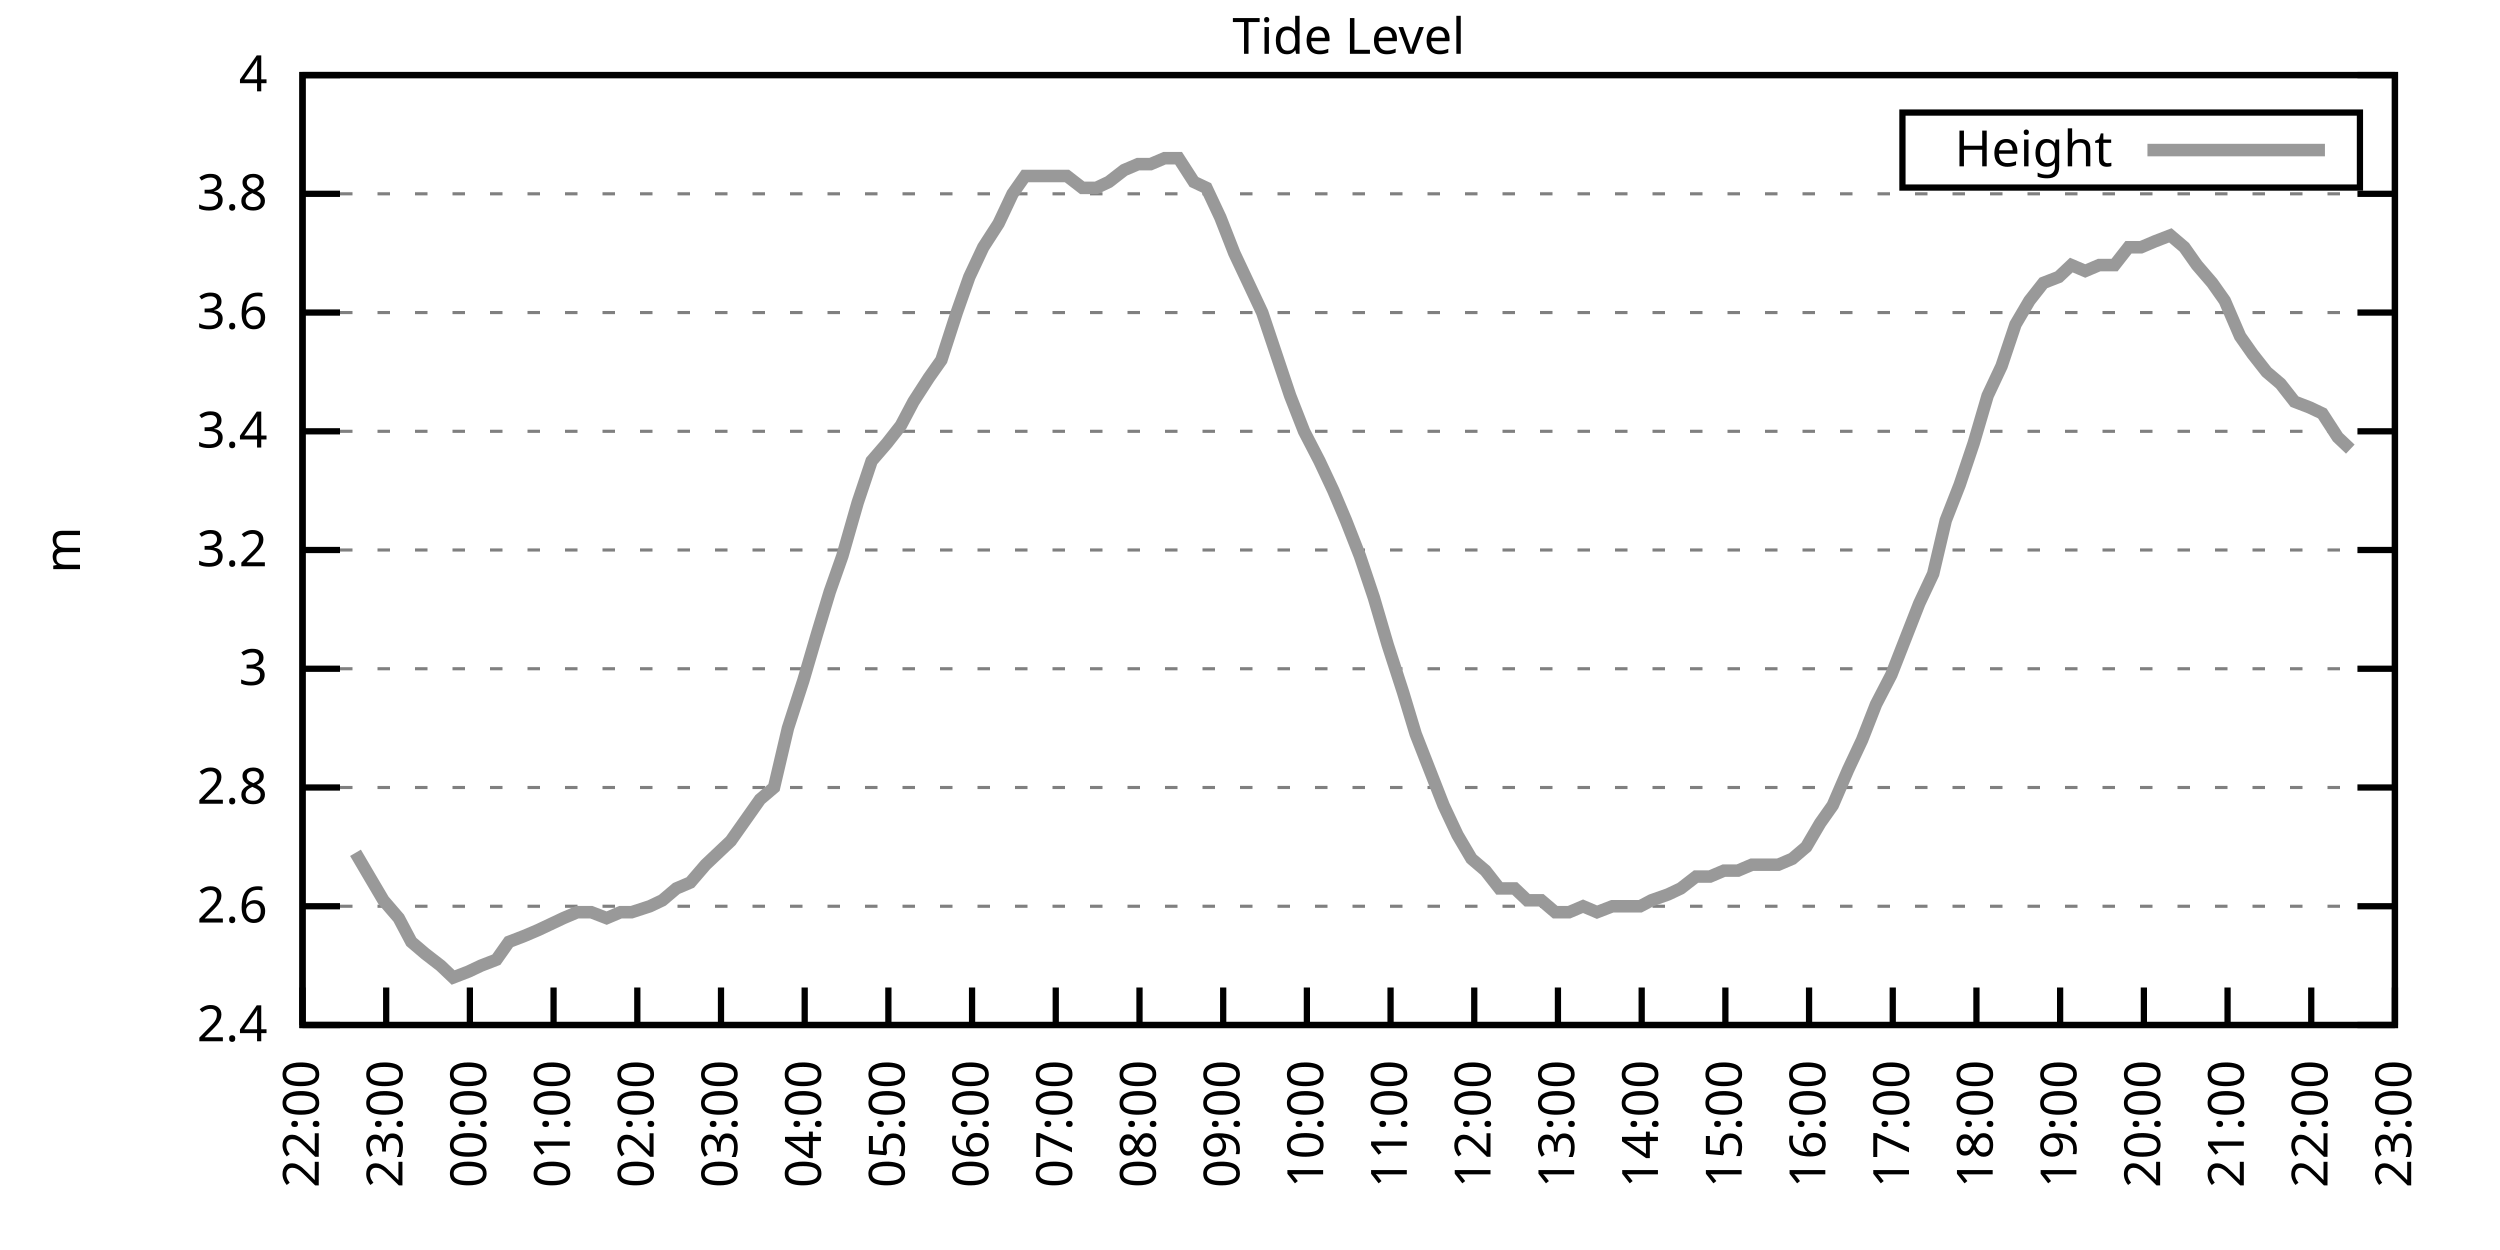
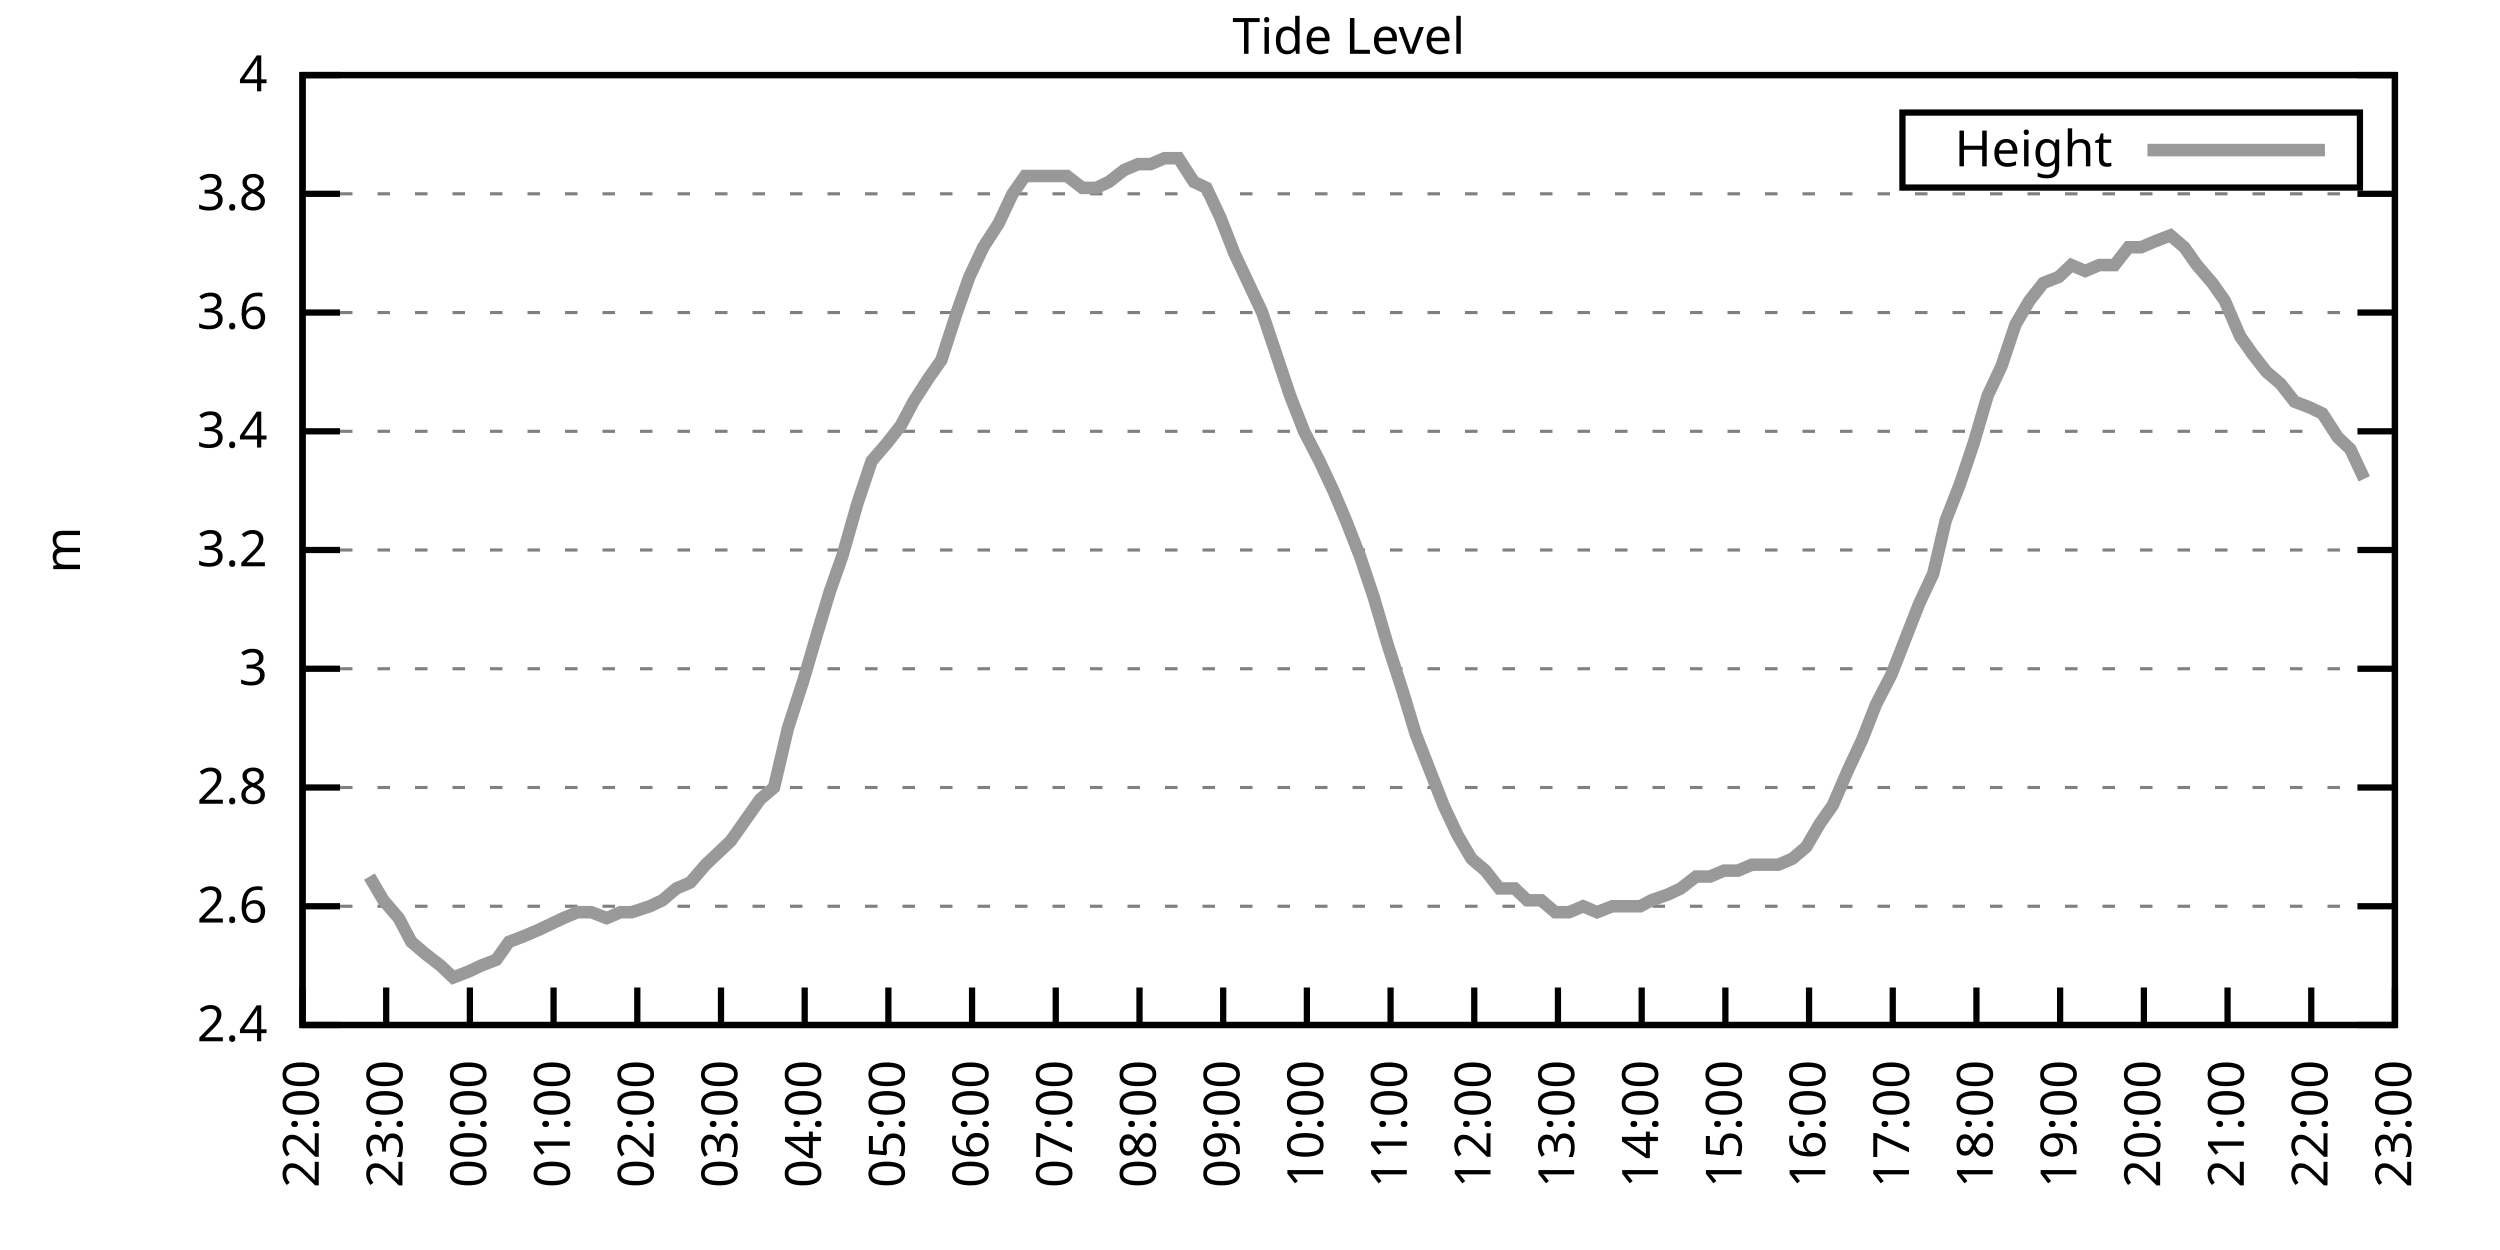
<svg xmlns="http://www.w3.org/2000/svg" xmlns:xlink="http://www.w3.org/1999/xlink" width="400" height="200" viewBox="0 0 400 200">
  <g id="gnuplot_canvas">
    <rect x="0" y="0" width="400" height="200" fill="none" />
    <defs>
      <circle id="gpDot" r="0.5" stroke-width="0.5" stroke="currentColor" />
      <path id="gpPt0" stroke-width="0.333" stroke="currentColor" d="M-1,0 h2 M0,-1 v2" />
      <path id="gpPt1" stroke-width="0.333" stroke="currentColor" d="M-1,-1 L1,1 M1,-1 L-1,1" />
      <path id="gpPt2" stroke-width="0.333" stroke="currentColor" d="M-1,0 L1,0 M0,-1 L0,1 M-1,-1 L1,1 M-1,1 L1,-1" />
      <rect id="gpPt3" stroke-width="0.333" stroke="currentColor" x="-1" y="-1" width="2" height="2" />
      <rect id="gpPt4" stroke-width="0.333" stroke="currentColor" fill="currentColor" x="-1" y="-1" width="2" height="2" />
      <circle id="gpPt5" stroke-width="0.333" stroke="currentColor" cx="0" cy="0" r="1" />
      <use xlink:href="#gpPt5" id="gpPt6" fill="currentColor" stroke="none" />
      <path id="gpPt7" stroke-width="0.333" stroke="currentColor" d="M0,-1.33 L-1.33,0.67 L1.33,0.67 z" />
      <use xlink:href="#gpPt7" id="gpPt8" fill="currentColor" stroke="none" />
      <use xlink:href="#gpPt7" id="gpPt9" stroke="currentColor" transform="rotate(180)" />
      <use xlink:href="#gpPt9" id="gpPt10" fill="currentColor" stroke="none" />
      <use xlink:href="#gpPt3" id="gpPt11" stroke="currentColor" transform="rotate(45)" />
      <use xlink:href="#gpPt11" id="gpPt12" fill="currentColor" stroke="none" />
      <path id="gpPt13" stroke-width="0.333" stroke="currentColor" d="M0,1.330 L1.265,0.411 L0.782,-1.067 L-0.782,-1.076 L-1.265,0.411 z" />
      <use xlink:href="#gpPt13" id="gpPt14" fill="currentColor" stroke="none" />
      <filter id="textbox" filterUnits="objectBoundingBox" x="0" y="0" height="1" width="1">
        <feFlood flood-color="white" flood-opacity="1" result="bgnd" />
        <feComposite in="SourceGraphic" in2="bgnd" operator="atop" />
      </filter>
      <filter id="greybox" filterUnits="objectBoundingBox" x="0" y="0" height="1" width="1">
        <feFlood flood-color="lightgrey" flood-opacity="1" result="grey" />
        <feComposite in="SourceGraphic" in2="grey" operator="atop" />
      </filter>
    </defs>
    <g fill="none" color="white" stroke="currentColor" stroke-width="1.00" stroke-linecap="butt" stroke-linejoin="miter">
</g>
    <g fill="none" color="black" stroke="currentColor" stroke-width="1.00" stroke-linecap="butt" stroke-linejoin="miter">
      <g stroke="none" shape-rendering="crispEdges">
        <polygon fill="rgb(255, 255, 255)" points="48.40,164.00 383.18,164.00 383.18,12.02 48.40,12.02 " />
      </g>
    </g>
    <g fill="none" color="black" stroke="currentColor" stroke-width="1.00" stroke-linecap="butt" stroke-linejoin="miter">
</g>
    <g fill="none" color="black" stroke="black" stroke-width="0.50" stroke-linecap="butt" stroke-linejoin="miter">
</g>
    <g fill="none" color="gray" stroke="currentColor" stroke-width="0.50" stroke-linecap="butt" stroke-linejoin="miter">
      <path stroke="gray" stroke-dasharray="2,4" class="gridline" d="M48.40,164.00 L383.19,164.00  " />
    </g>
    <g fill="none" color="gray" stroke="gray" stroke-width="1.00" stroke-linecap="butt" stroke-linejoin="miter">
</g>
    <g fill="none" color="black" stroke="currentColor" stroke-width="1.00" stroke-linecap="butt" stroke-linejoin="miter">
      <path stroke="black" d="M48.40,164.00 L54.40,164.00 M383.19,164.00 L377.19,164.00  " />
      <g transform="translate(42.80,166.60)" stroke="none" fill="black" font-family="Sans" font-size="8.00" text-anchor="end">
        <text>
          <tspan font-family="Sans"> 2.4</tspan>
        </text>
      </g>
    </g>
    <g fill="none" color="black" stroke="currentColor" stroke-width="1.00" stroke-linecap="butt" stroke-linejoin="miter">
</g>
    <g fill="none" color="black" stroke="black" stroke-width="0.50" stroke-linecap="butt" stroke-linejoin="miter">
</g>
    <g fill="none" color="gray" stroke="currentColor" stroke-width="0.50" stroke-linecap="butt" stroke-linejoin="miter">
      <path stroke="gray" stroke-dasharray="2,4" class="gridline" d="M48.40,145.00 L383.19,145.00  " />
    </g>
    <g fill="none" color="gray" stroke="gray" stroke-width="1.00" stroke-linecap="butt" stroke-linejoin="miter">
</g>
    <g fill="none" color="black" stroke="currentColor" stroke-width="1.00" stroke-linecap="butt" stroke-linejoin="miter">
      <path stroke="black" d="M48.40,145.00 L54.40,145.00 M383.19,145.00 L377.19,145.00  " />
      <g transform="translate(42.80,147.60)" stroke="none" fill="black" font-family="Sans" font-size="8.00" text-anchor="end">
        <text>
          <tspan font-family="Sans"> 2.6</tspan>
        </text>
      </g>
    </g>
    <g fill="none" color="black" stroke="currentColor" stroke-width="1.00" stroke-linecap="butt" stroke-linejoin="miter">
</g>
    <g fill="none" color="black" stroke="black" stroke-width="0.50" stroke-linecap="butt" stroke-linejoin="miter">
</g>
    <g fill="none" color="gray" stroke="currentColor" stroke-width="0.50" stroke-linecap="butt" stroke-linejoin="miter">
      <path stroke="gray" stroke-dasharray="2,4" class="gridline" d="M48.40,126.00 L383.19,126.00  " />
    </g>
    <g fill="none" color="gray" stroke="gray" stroke-width="1.00" stroke-linecap="butt" stroke-linejoin="miter">
</g>
    <g fill="none" color="black" stroke="currentColor" stroke-width="1.00" stroke-linecap="butt" stroke-linejoin="miter">
      <path stroke="black" d="M48.40,126.00 L54.40,126.00 M383.19,126.00 L377.19,126.00  " />
      <g transform="translate(42.80,128.60)" stroke="none" fill="black" font-family="Sans" font-size="8.00" text-anchor="end">
        <text>
          <tspan font-family="Sans"> 2.8</tspan>
        </text>
      </g>
    </g>
    <g fill="none" color="black" stroke="currentColor" stroke-width="1.00" stroke-linecap="butt" stroke-linejoin="miter">
</g>
    <g fill="none" color="black" stroke="black" stroke-width="0.50" stroke-linecap="butt" stroke-linejoin="miter">
</g>
    <g fill="none" color="gray" stroke="currentColor" stroke-width="0.50" stroke-linecap="butt" stroke-linejoin="miter">
      <path stroke="gray" stroke-dasharray="2,4" class="gridline" d="M48.40,107.00 L383.19,107.00  " />
    </g>
    <g fill="none" color="gray" stroke="gray" stroke-width="1.00" stroke-linecap="butt" stroke-linejoin="miter">
</g>
    <g fill="none" color="black" stroke="currentColor" stroke-width="1.00" stroke-linecap="butt" stroke-linejoin="miter">
      <path stroke="black" d="M48.40,107.00 L54.40,107.00 M383.19,107.00 L377.19,107.00  " />
      <g transform="translate(42.80,109.60)" stroke="none" fill="black" font-family="Sans" font-size="8.00" text-anchor="end">
        <text>
          <tspan font-family="Sans"> 3</tspan>
        </text>
      </g>
    </g>
    <g fill="none" color="black" stroke="currentColor" stroke-width="1.00" stroke-linecap="butt" stroke-linejoin="miter">
</g>
    <g fill="none" color="black" stroke="black" stroke-width="0.50" stroke-linecap="butt" stroke-linejoin="miter">
</g>
    <g fill="none" color="gray" stroke="currentColor" stroke-width="0.50" stroke-linecap="butt" stroke-linejoin="miter">
      <path stroke="gray" stroke-dasharray="2,4" class="gridline" d="M48.40,88.00 L383.19,88.00  " />
    </g>
    <g fill="none" color="gray" stroke="gray" stroke-width="1.00" stroke-linecap="butt" stroke-linejoin="miter">
</g>
    <g fill="none" color="black" stroke="currentColor" stroke-width="1.00" stroke-linecap="butt" stroke-linejoin="miter">
      <path stroke="black" d="M48.40,88.00 L54.40,88.00 M383.19,88.00 L377.19,88.00  " />
      <g transform="translate(42.80,90.60)" stroke="none" fill="black" font-family="Sans" font-size="8.00" text-anchor="end">
        <text>
          <tspan font-family="Sans"> 3.2</tspan>
        </text>
      </g>
    </g>
    <g fill="none" color="black" stroke="currentColor" stroke-width="1.00" stroke-linecap="butt" stroke-linejoin="miter">
</g>
    <g fill="none" color="black" stroke="black" stroke-width="0.50" stroke-linecap="butt" stroke-linejoin="miter">
</g>
    <g fill="none" color="gray" stroke="currentColor" stroke-width="0.50" stroke-linecap="butt" stroke-linejoin="miter">
      <path stroke="gray" stroke-dasharray="2,4" class="gridline" d="M48.40,69.01 L383.19,69.01  " />
    </g>
    <g fill="none" color="gray" stroke="gray" stroke-width="1.00" stroke-linecap="butt" stroke-linejoin="miter">
</g>
    <g fill="none" color="black" stroke="currentColor" stroke-width="1.00" stroke-linecap="butt" stroke-linejoin="miter">
      <path stroke="black" d="M48.40,69.01 L54.40,69.01 M383.19,69.01 L377.19,69.01  " />
      <g transform="translate(42.80,71.61)" stroke="none" fill="black" font-family="Sans" font-size="8.00" text-anchor="end">
        <text>
          <tspan font-family="Sans"> 3.4</tspan>
        </text>
      </g>
    </g>
    <g fill="none" color="black" stroke="currentColor" stroke-width="1.00" stroke-linecap="butt" stroke-linejoin="miter">
</g>
    <g fill="none" color="black" stroke="black" stroke-width="0.50" stroke-linecap="butt" stroke-linejoin="miter">
</g>
    <g fill="none" color="gray" stroke="currentColor" stroke-width="0.50" stroke-linecap="butt" stroke-linejoin="miter">
      <path stroke="gray" stroke-dasharray="2,4" class="gridline" d="M48.40,50.01 L383.19,50.01  " />
    </g>
    <g fill="none" color="gray" stroke="gray" stroke-width="1.00" stroke-linecap="butt" stroke-linejoin="miter">
</g>
    <g fill="none" color="black" stroke="currentColor" stroke-width="1.00" stroke-linecap="butt" stroke-linejoin="miter">
      <path stroke="black" d="M48.40,50.01 L54.40,50.01 M383.19,50.01 L377.19,50.01  " />
      <g transform="translate(42.80,52.61)" stroke="none" fill="black" font-family="Sans" font-size="8.00" text-anchor="end">
        <text>
          <tspan font-family="Sans"> 3.6</tspan>
        </text>
      </g>
    </g>
    <g fill="none" color="black" stroke="currentColor" stroke-width="1.00" stroke-linecap="butt" stroke-linejoin="miter">
</g>
    <g fill="none" color="black" stroke="black" stroke-width="0.50" stroke-linecap="butt" stroke-linejoin="miter">
</g>
    <g fill="none" color="gray" stroke="currentColor" stroke-width="0.50" stroke-linecap="butt" stroke-linejoin="miter">
      <path stroke="gray" stroke-dasharray="2,4" class="gridline" d="M48.40,31.01 L383.19,31.01  " />
    </g>
    <g fill="none" color="gray" stroke="gray" stroke-width="1.00" stroke-linecap="butt" stroke-linejoin="miter">
</g>
    <g fill="none" color="black" stroke="currentColor" stroke-width="1.00" stroke-linecap="butt" stroke-linejoin="miter">
      <path stroke="black" d="M48.40,31.01 L54.40,31.01 M383.19,31.01 L377.19,31.01  " />
      <g transform="translate(42.80,33.61)" stroke="none" fill="black" font-family="Sans" font-size="8.00" text-anchor="end">
        <text>
          <tspan font-family="Sans"> 3.8</tspan>
        </text>
      </g>
    </g>
    <g fill="none" color="black" stroke="currentColor" stroke-width="1.00" stroke-linecap="butt" stroke-linejoin="miter">
</g>
    <g fill="none" color="black" stroke="black" stroke-width="0.50" stroke-linecap="butt" stroke-linejoin="miter">
</g>
    <g fill="none" color="gray" stroke="currentColor" stroke-width="0.50" stroke-linecap="butt" stroke-linejoin="miter">
      <path stroke="gray" stroke-dasharray="2,4" class="gridline" d="M48.40,12.01 L383.19,12.01  " />
    </g>
    <g fill="none" color="gray" stroke="gray" stroke-width="1.00" stroke-linecap="butt" stroke-linejoin="miter">
</g>
    <g fill="none" color="black" stroke="currentColor" stroke-width="1.00" stroke-linecap="butt" stroke-linejoin="miter">
      <path stroke="black" d="M48.40,12.01 L54.40,12.01 M383.19,12.01 L377.19,12.01  " />
      <g transform="translate(42.80,14.61)" stroke="none" fill="black" font-family="Sans" font-size="8.00" text-anchor="end">
        <text>
          <tspan font-family="Sans"> 4</tspan>
        </text>
      </g>
    </g>
    <g fill="none" color="black" stroke="currentColor" stroke-width="1.00" stroke-linecap="butt" stroke-linejoin="miter">
      <path stroke="black" d="M48.40,164.00 L48.40,158.00  " />
      <g transform="translate(51.00,169.60) rotate(270.00)" stroke="none" fill="black" font-family="Sans" font-size="8.00" text-anchor="end">
        <text>
          <tspan font-family="Sans">22:00</tspan>
        </text>
      </g>
    </g>
    <g fill="none" color="black" stroke="currentColor" stroke-width="1.00" stroke-linecap="butt" stroke-linejoin="miter">
      <path stroke="black" d="M61.79,164.00 L61.79,158.00  " />
      <g transform="translate(64.39,169.60) rotate(270.00)" stroke="none" fill="black" font-family="Sans" font-size="8.00" text-anchor="end">
        <text>
          <tspan font-family="Sans">23:00</tspan>
        </text>
      </g>
    </g>
    <g fill="none" color="black" stroke="currentColor" stroke-width="1.00" stroke-linecap="butt" stroke-linejoin="miter">
      <path stroke="black" d="M75.18,164.00 L75.18,158.00  " />
      <g transform="translate(77.78,169.60) rotate(270.00)" stroke="none" fill="black" font-family="Sans" font-size="8.00" text-anchor="end">
        <text>
          <tspan font-family="Sans">00:00</tspan>
        </text>
      </g>
    </g>
    <g fill="none" color="black" stroke="currentColor" stroke-width="1.00" stroke-linecap="butt" stroke-linejoin="miter">
      <path stroke="black" d="M88.57,164.00 L88.57,158.00  " />
      <g transform="translate(91.17,169.60) rotate(270.00)" stroke="none" fill="black" font-family="Sans" font-size="8.00" text-anchor="end">
        <text>
          <tspan font-family="Sans">01:00</tspan>
        </text>
      </g>
    </g>
    <g fill="none" color="black" stroke="currentColor" stroke-width="1.00" stroke-linecap="butt" stroke-linejoin="miter">
      <path stroke="black" d="M101.97,164.00 L101.97,158.00  " />
      <g transform="translate(104.57,169.60) rotate(270.00)" stroke="none" fill="black" font-family="Sans" font-size="8.00" text-anchor="end">
        <text>
          <tspan font-family="Sans">02:00</tspan>
        </text>
      </g>
    </g>
    <g fill="none" color="black" stroke="currentColor" stroke-width="1.00" stroke-linecap="butt" stroke-linejoin="miter">
      <path stroke="black" d="M115.36,164.00 L115.36,158.00  " />
      <g transform="translate(117.96,169.60) rotate(270.00)" stroke="none" fill="black" font-family="Sans" font-size="8.00" text-anchor="end">
        <text>
          <tspan font-family="Sans">03:00</tspan>
        </text>
      </g>
    </g>
    <g fill="none" color="black" stroke="currentColor" stroke-width="1.00" stroke-linecap="butt" stroke-linejoin="miter">
      <path stroke="black" d="M128.75,164.00 L128.75,158.00  " />
      <g transform="translate(131.35,169.60) rotate(270.00)" stroke="none" fill="black" font-family="Sans" font-size="8.00" text-anchor="end">
        <text>
          <tspan font-family="Sans">04:00</tspan>
        </text>
      </g>
    </g>
    <g fill="none" color="black" stroke="currentColor" stroke-width="1.00" stroke-linecap="butt" stroke-linejoin="miter">
      <path stroke="black" d="M142.14,164.00 L142.14,158.00  " />
      <g transform="translate(144.74,169.60) rotate(270.00)" stroke="none" fill="black" font-family="Sans" font-size="8.00" text-anchor="end">
        <text>
          <tspan font-family="Sans">05:00</tspan>
        </text>
      </g>
    </g>
    <g fill="none" color="black" stroke="currentColor" stroke-width="1.00" stroke-linecap="butt" stroke-linejoin="miter">
      <path stroke="black" d="M155.53,164.00 L155.53,158.00  " />
      <g transform="translate(158.13,169.60) rotate(270.00)" stroke="none" fill="black" font-family="Sans" font-size="8.00" text-anchor="end">
        <text>
          <tspan font-family="Sans">06:00</tspan>
        </text>
      </g>
    </g>
    <g fill="none" color="black" stroke="currentColor" stroke-width="1.00" stroke-linecap="butt" stroke-linejoin="miter">
      <path stroke="black" d="M168.92,164.00 L168.92,158.00  " />
      <g transform="translate(171.52,169.60) rotate(270.00)" stroke="none" fill="black" font-family="Sans" font-size="8.00" text-anchor="end">
        <text>
          <tspan font-family="Sans">07:00</tspan>
        </text>
      </g>
    </g>
    <g fill="none" color="black" stroke="currentColor" stroke-width="1.00" stroke-linecap="butt" stroke-linejoin="miter">
      <path stroke="black" d="M182.32,164.00 L182.32,158.00  " />
      <g transform="translate(184.92,169.60) rotate(270.00)" stroke="none" fill="black" font-family="Sans" font-size="8.00" text-anchor="end">
        <text>
          <tspan font-family="Sans">08:00</tspan>
        </text>
      </g>
    </g>
    <g fill="none" color="black" stroke="currentColor" stroke-width="1.00" stroke-linecap="butt" stroke-linejoin="miter">
      <path stroke="black" d="M195.71,164.00 L195.71,158.00  " />
      <g transform="translate(198.31,169.60) rotate(270.00)" stroke="none" fill="black" font-family="Sans" font-size="8.00" text-anchor="end">
        <text>
          <tspan font-family="Sans">09:00</tspan>
        </text>
      </g>
    </g>
    <g fill="none" color="black" stroke="currentColor" stroke-width="1.00" stroke-linecap="butt" stroke-linejoin="miter">
      <path stroke="black" d="M209.10,164.00 L209.10,158.00  " />
      <g transform="translate(211.70,169.60) rotate(270.00)" stroke="none" fill="black" font-family="Sans" font-size="8.00" text-anchor="end">
        <text>
          <tspan font-family="Sans">10:00</tspan>
        </text>
      </g>
    </g>
    <g fill="none" color="black" stroke="currentColor" stroke-width="1.00" stroke-linecap="butt" stroke-linejoin="miter">
      <path stroke="black" d="M222.49,164.00 L222.49,158.00  " />
      <g transform="translate(225.09,169.60) rotate(270.00)" stroke="none" fill="black" font-family="Sans" font-size="8.00" text-anchor="end">
        <text>
          <tspan font-family="Sans">11:00</tspan>
        </text>
      </g>
    </g>
    <g fill="none" color="black" stroke="currentColor" stroke-width="1.00" stroke-linecap="butt" stroke-linejoin="miter">
      <path stroke="black" d="M235.88,164.00 L235.88,158.00  " />
      <g transform="translate(238.48,169.60) rotate(270.00)" stroke="none" fill="black" font-family="Sans" font-size="8.00" text-anchor="end">
        <text>
          <tspan font-family="Sans">12:00</tspan>
        </text>
      </g>
    </g>
    <g fill="none" color="black" stroke="currentColor" stroke-width="1.00" stroke-linecap="butt" stroke-linejoin="miter">
      <path stroke="black" d="M249.27,164.00 L249.27,158.00  " />
      <g transform="translate(251.87,169.60) rotate(270.00)" stroke="none" fill="black" font-family="Sans" font-size="8.00" text-anchor="end">
        <text>
          <tspan font-family="Sans">13:00</tspan>
        </text>
      </g>
    </g>
    <g fill="none" color="black" stroke="currentColor" stroke-width="1.00" stroke-linecap="butt" stroke-linejoin="miter">
      <path stroke="black" d="M262.67,164.00 L262.67,158.00  " />
      <g transform="translate(265.27,169.60) rotate(270.00)" stroke="none" fill="black" font-family="Sans" font-size="8.00" text-anchor="end">
        <text>
          <tspan font-family="Sans">14:00</tspan>
        </text>
      </g>
    </g>
    <g fill="none" color="black" stroke="currentColor" stroke-width="1.00" stroke-linecap="butt" stroke-linejoin="miter">
      <path stroke="black" d="M276.06,164.00 L276.06,158.00  " />
      <g transform="translate(278.66,169.60) rotate(270.00)" stroke="none" fill="black" font-family="Sans" font-size="8.00" text-anchor="end">
        <text>
          <tspan font-family="Sans">15:00</tspan>
        </text>
      </g>
    </g>
    <g fill="none" color="black" stroke="currentColor" stroke-width="1.00" stroke-linecap="butt" stroke-linejoin="miter">
      <path stroke="black" d="M289.45,164.00 L289.45,158.00  " />
      <g transform="translate(292.05,169.60) rotate(270.00)" stroke="none" fill="black" font-family="Sans" font-size="8.00" text-anchor="end">
        <text>
          <tspan font-family="Sans">16:00</tspan>
        </text>
      </g>
    </g>
    <g fill="none" color="black" stroke="currentColor" stroke-width="1.00" stroke-linecap="butt" stroke-linejoin="miter">
      <path stroke="black" d="M302.84,164.00 L302.84,158.00  " />
      <g transform="translate(305.44,169.60) rotate(270.00)" stroke="none" fill="black" font-family="Sans" font-size="8.00" text-anchor="end">
        <text>
          <tspan font-family="Sans">17:00</tspan>
        </text>
      </g>
    </g>
    <g fill="none" color="black" stroke="currentColor" stroke-width="1.00" stroke-linecap="butt" stroke-linejoin="miter">
      <path stroke="black" d="M316.23,164.00 L316.23,158.00  " />
      <g transform="translate(318.83,169.60) rotate(270.00)" stroke="none" fill="black" font-family="Sans" font-size="8.00" text-anchor="end">
        <text>
          <tspan font-family="Sans">18:00</tspan>
        </text>
      </g>
    </g>
    <g fill="none" color="black" stroke="currentColor" stroke-width="1.00" stroke-linecap="butt" stroke-linejoin="miter">
      <path stroke="black" d="M329.62,164.00 L329.62,158.00  " />
      <g transform="translate(332.22,169.60) rotate(270.00)" stroke="none" fill="black" font-family="Sans" font-size="8.00" text-anchor="end">
        <text>
          <tspan font-family="Sans">19:00</tspan>
        </text>
      </g>
    </g>
    <g fill="none" color="black" stroke="currentColor" stroke-width="1.00" stroke-linecap="butt" stroke-linejoin="miter">
      <path stroke="black" d="M343.02,164.00 L343.02,158.00  " />
      <g transform="translate(345.62,169.60) rotate(270.00)" stroke="none" fill="black" font-family="Sans" font-size="8.00" text-anchor="end">
        <text>
          <tspan font-family="Sans">20:00</tspan>
        </text>
      </g>
    </g>
    <g fill="none" color="black" stroke="currentColor" stroke-width="1.00" stroke-linecap="butt" stroke-linejoin="miter">
      <path stroke="black" d="M356.41,164.00 L356.41,158.00  " />
      <g transform="translate(359.01,169.60) rotate(270.00)" stroke="none" fill="black" font-family="Sans" font-size="8.00" text-anchor="end">
        <text>
          <tspan font-family="Sans">21:00</tspan>
        </text>
      </g>
    </g>
    <g fill="none" color="black" stroke="currentColor" stroke-width="1.00" stroke-linecap="butt" stroke-linejoin="miter">
      <path stroke="black" d="M369.80,164.00 L369.80,158.00  " />
      <g transform="translate(372.40,169.60) rotate(270.00)" stroke="none" fill="black" font-family="Sans" font-size="8.00" text-anchor="end">
        <text>
          <tspan font-family="Sans">22:00</tspan>
        </text>
      </g>
    </g>
    <g fill="none" color="black" stroke="currentColor" stroke-width="1.00" stroke-linecap="butt" stroke-linejoin="miter">
      <path stroke="black" d="M383.19,164.00 L383.19,158.00  " />
      <g transform="translate(385.79,169.60) rotate(270.00)" stroke="none" fill="black" font-family="Sans" font-size="8.00" text-anchor="end">
        <text>
          <tspan font-family="Sans">23:00</tspan>
        </text>
      </g>
    </g>
    <g fill="none" color="black" stroke="currentColor" stroke-width="1.00" stroke-linecap="butt" stroke-linejoin="miter">
</g>
    <g fill="none" color="black" stroke="currentColor" stroke-width="1.00" stroke-linecap="butt" stroke-linejoin="miter">
      <path stroke="black" d="M48.40,12.01 L48.40,164.00 L383.19,164.00 L383.19,12.01 L48.40,12.01 Z  " />
    </g>
    <g fill="none" color="black" stroke="currentColor" stroke-width="1.00" stroke-linecap="butt" stroke-linejoin="miter">
</g>
    <g fill="none" color="black" stroke="currentColor" stroke-width="1.00" stroke-linecap="butt" stroke-linejoin="miter">
      <path stroke="black" d="M304.39,30.01 L304.39,18.01 L377.59,18.01 L377.59,30.01 L304.39,30.01 Z  " />
    </g>
    <g id="Tide_level_plot_1">
      <g fill="none" color="white" stroke="black" stroke-width="2.00" stroke-linecap="butt" stroke-linejoin="miter">
</g>
      <g fill="none" color="black" stroke="currentColor" stroke-width="2.00" stroke-linecap="butt" stroke-linejoin="miter">
        <g transform="translate(337.99,26.61)" stroke="none" fill="black" font-family="Sans" font-size="8.00" text-anchor="end">
          <text>
            <tspan font-family="Sans">Height</tspan>
          </text>
        </g>
      </g>
      <g fill="none" color="black" stroke="currentColor" stroke-width="2.00" stroke-linecap="butt" stroke-linejoin="miter">
-         <path stroke="rgb(153, 153, 153)" d="M343.59,24.01 L371.99,24.01 M56.88,136.45 L59.11,140.25 L61.35,144.05 L63.80,146.90 L65.81,150.70 L68.04,152.60   L70.50,154.50 L72.50,156.40 L74.96,155.45 L76.97,154.50 L79.42,153.55 L81.43,150.70 L83.89,149.75 L86.12,148.80   L88.13,147.85 L90.14,146.90 L92.37,145.95 L94.60,145.95 L97.06,146.90 L99.29,145.95 L101.07,145.95 L103.98,145.00   L105.98,144.05 L108.22,142.15 L110.45,141.20 L112.90,138.35 L114.91,136.45 L116.92,134.55 L119.60,130.75 L121.61,127.90   L123.84,126.00 L126.07,116.50 L128.53,108.90 L130.76,101.30 L132.77,94.65 L134.78,88.95 L137.23,80.41 L139.46,73.76   L141.92,70.91 L144.15,68.06 L146.16,64.26 L148.61,60.46 L150.62,57.61 L153.08,50.01 L155.09,44.31 L157.32,39.56   L159.77,35.76 L162.01,31.01 L164.01,28.16 L166.25,28.16 L168.48,28.16 L170.71,28.16 L173.17,30.06 L175.40,30.06   L177.41,29.11 L179.86,27.21 L182.09,26.26 L184.10,26.26 L186.33,25.31 L188.57,25.31 L191.02,29.11 L193.03,30.06   L195.26,34.81 L197.49,40.51 L199.73,45.26 L201.96,50.01 L204.19,56.66 L206.42,63.31 L208.65,69.01 L211.11,73.76   L213.34,78.51 L215.35,83.26 L217.58,88.95 L219.81,95.60 L222.04,103.20 L224.50,110.80 L226.51,117.45 L228.74,123.15   L230.97,128.85 L233.20,133.60 L235.44,137.40 L237.67,139.30 L239.90,142.15 L242.36,142.15 L244.36,144.05 L246.60,144.05   L248.83,145.95 L251.06,145.95 L253.29,145.00 L255.52,145.95 L257.98,145.00 L260.21,145.00 L262.44,145.00 L264.23,144.05   L266.91,143.10 L268.92,142.15 L271.37,140.25 L273.60,140.25 L275.83,139.30 L278.07,139.30 L280.30,138.35 L282.31,138.35   L284.54,138.35 L286.77,137.40 L289.00,135.50 L291.23,131.70 L293.24,128.85 L295.70,123.15 L297.93,118.40 L300.16,112.70   L302.62,107.95 L304.85,102.25 L307.08,96.55 L309.31,91.80 L311.32,83.26 L313.55,77.56 L315.79,70.91 L318.02,63.31   L320.25,58.56 L322.48,51.91 L324.71,48.11 L326.95,45.26 L329.40,44.31 L331.41,42.41 L333.64,43.36 L335.87,42.41   L338.33,42.41 L340.56,39.56 L342.57,39.56 L344.80,38.61 L347.26,37.66 L349.49,39.56 L351.50,42.41 L353.95,45.26   L355.96,48.11 L358.42,53.81 L360.42,56.66 L362.66,59.51 L364.89,61.41 L367.12,64.26 L369.58,65.21 L371.58,66.16   L374.04,69.96 L376.05,71.86  " />
+         <path stroke="rgb(153, 153, 153)" d="M343.59,24.01 L371.99,24.01 M59.11,140.25 L61.35,144.05 L63.80,146.90 L65.81,150.70 L68.04,152.60 L70.50,154.50   L72.50,156.40 L74.96,155.45 L76.97,154.50 L79.42,153.55 L81.43,150.70 L83.89,149.75 L86.12,148.80 L88.13,147.85   L90.14,146.90 L92.37,145.95 L94.60,145.95 L97.06,146.90 L99.29,145.95 L101.07,145.95 L103.98,145.00 L105.98,144.05   L108.22,142.15 L110.45,141.20 L112.90,138.35 L114.91,136.45 L116.92,134.55 L119.60,130.75 L121.61,127.90 L123.84,126.00   L126.07,116.50 L128.53,108.90 L130.76,101.30 L132.77,94.65 L134.78,88.95 L137.23,80.41 L139.46,73.76 L141.92,70.91   L144.15,68.06 L146.16,64.26 L148.61,60.46 L150.62,57.61 L153.08,50.01 L155.09,44.31 L157.32,39.56 L159.77,35.76   L162.01,31.01 L164.01,28.16 L166.25,28.16 L168.48,28.16 L170.71,28.16 L173.17,30.06 L175.40,30.06 L177.41,29.11   L179.86,27.21 L182.09,26.26 L184.10,26.26 L186.33,25.31 L188.57,25.31 L191.02,29.11 L193.03,30.06 L195.26,34.81   L197.49,40.51 L199.73,45.26 L201.96,50.01 L204.19,56.66 L206.42,63.31 L208.65,69.01 L211.11,73.76 L213.34,78.51   L215.35,83.26 L217.58,88.95 L219.81,95.60 L222.04,103.20 L224.50,110.80 L226.51,117.45 L228.74,123.15 L230.97,128.85   L233.20,133.60 L235.44,137.40 L237.67,139.30 L239.90,142.15 L242.36,142.15 L244.36,144.05 L246.60,144.05 L248.83,145.95   L251.06,145.95 L253.29,145.00 L255.52,145.95 L257.98,145.00 L260.21,145.00 L262.44,145.00 L264.23,144.05 L266.91,143.10   L268.92,142.15 L271.37,140.25 L273.60,140.25 L275.83,139.30 L278.07,139.30 L280.30,138.35 L282.31,138.35 L284.54,138.35   L286.77,137.40 L289.00,135.50 L291.23,131.70 L293.24,128.85 L295.70,123.15 L297.93,118.40 L300.16,112.70 L302.62,107.95   L304.85,102.25 L307.08,96.55 L309.31,91.80 L311.32,83.26 L313.55,77.56 L315.79,70.91 L318.02,63.31 L320.25,58.56   L322.48,51.91 L324.71,48.11 L326.95,45.26 L329.40,44.31 L331.41,42.41 L333.64,43.36 L335.87,42.41 L338.33,42.41   L340.56,39.56 L342.57,39.56 L344.80,38.61 L347.26,37.66 L349.49,39.56 L351.50,42.41 L353.95,45.26 L355.96,48.11   L358.42,53.81 L360.42,56.66 L362.66,59.51 L364.89,61.41 L367.12,64.26 L369.58,65.21 L371.58,66.16 L374.04,69.96   L376.05,71.86 L378.28,76.61  " />
      </g>
    </g>
    <g fill="none" color="black" stroke="currentColor" stroke-width="2.00" stroke-linecap="butt" stroke-linejoin="miter">
</g>
    <g fill="none" color="black" stroke="black" stroke-width="1.00" stroke-linecap="butt" stroke-linejoin="miter">
</g>
    <g fill="none" color="black" stroke="currentColor" stroke-width="1.00" stroke-linecap="butt" stroke-linejoin="miter">
      <path stroke="black" d="M48.40,12.01 L48.40,164.00 L383.19,164.00 L383.19,12.01 L48.40,12.01 Z  " />
      <g transform="translate(12.80,88.01) rotate(270.00)" stroke="none" fill="black" font-family="Sans" font-size="8.00" text-anchor="middle">
        <text>
          <tspan font-family="Sans">m</tspan>
        </text>
      </g>
    </g>
    <g fill="none" color="black" stroke="currentColor" stroke-width="1.00" stroke-linecap="butt" stroke-linejoin="miter">
</g>
    <g fill="none" color="black" stroke="currentColor" stroke-width="1.00" stroke-linecap="butt" stroke-linejoin="miter">
      <g transform="translate(215.79,8.61)" stroke="none" fill="black" font-family="Sans" font-size="8.00" text-anchor="middle">
        <text>
          <tspan font-family="Sans">Tide Level</tspan>
        </text>
      </g>
    </g>
    <g fill="none" color="black" stroke="currentColor" stroke-width="1.00" stroke-linecap="butt" stroke-linejoin="miter">
</g>
  </g>
</svg>
